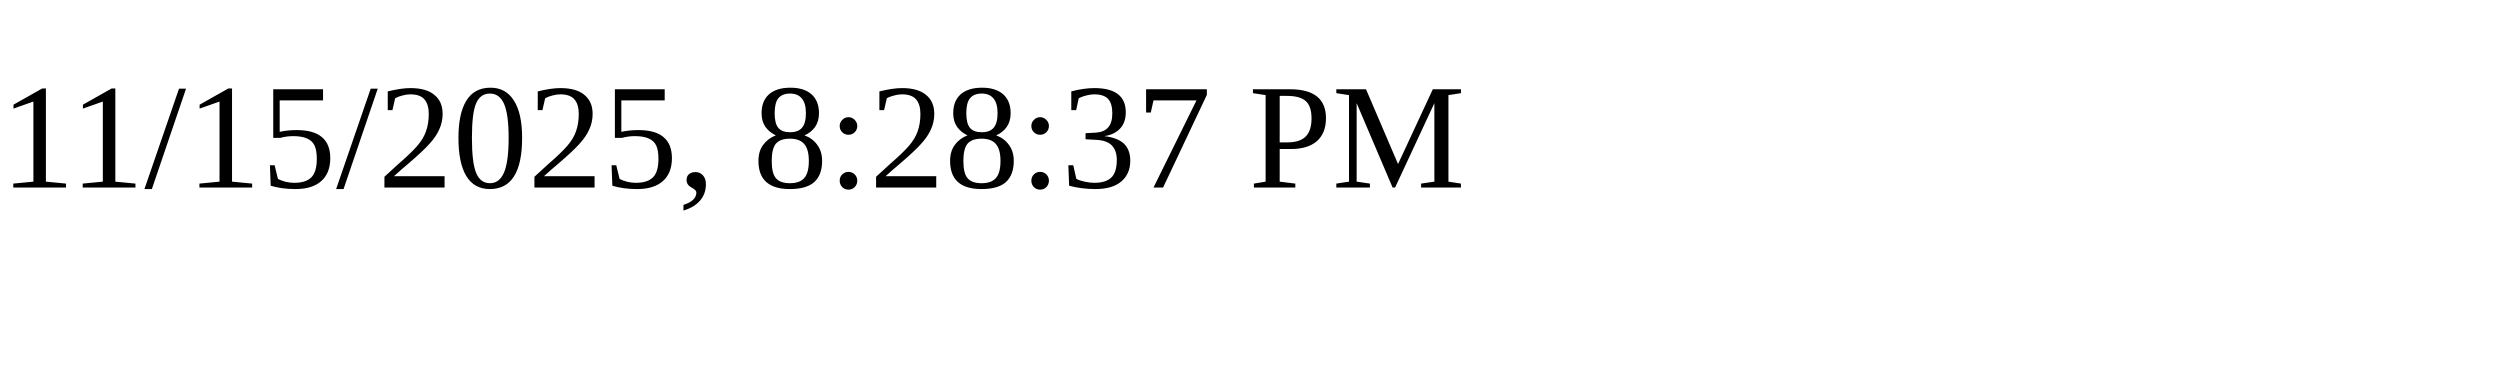
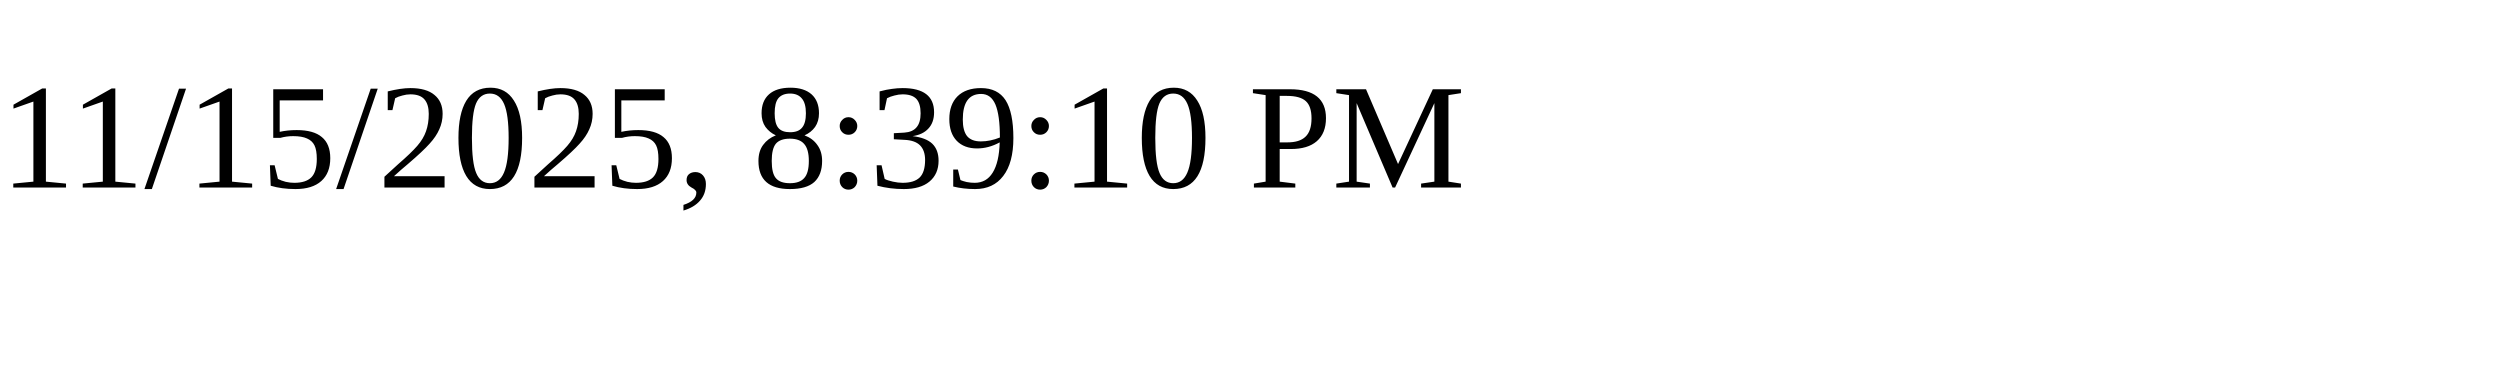
<svg xmlns="http://www.w3.org/2000/svg" height="30" width="200">
-   <text x="0" y="15">11/15/2025, 8:28:37 PM</text>
+   <text x="0" y="15">11/15/2025, 8:39:10 PM</text>
</svg>
